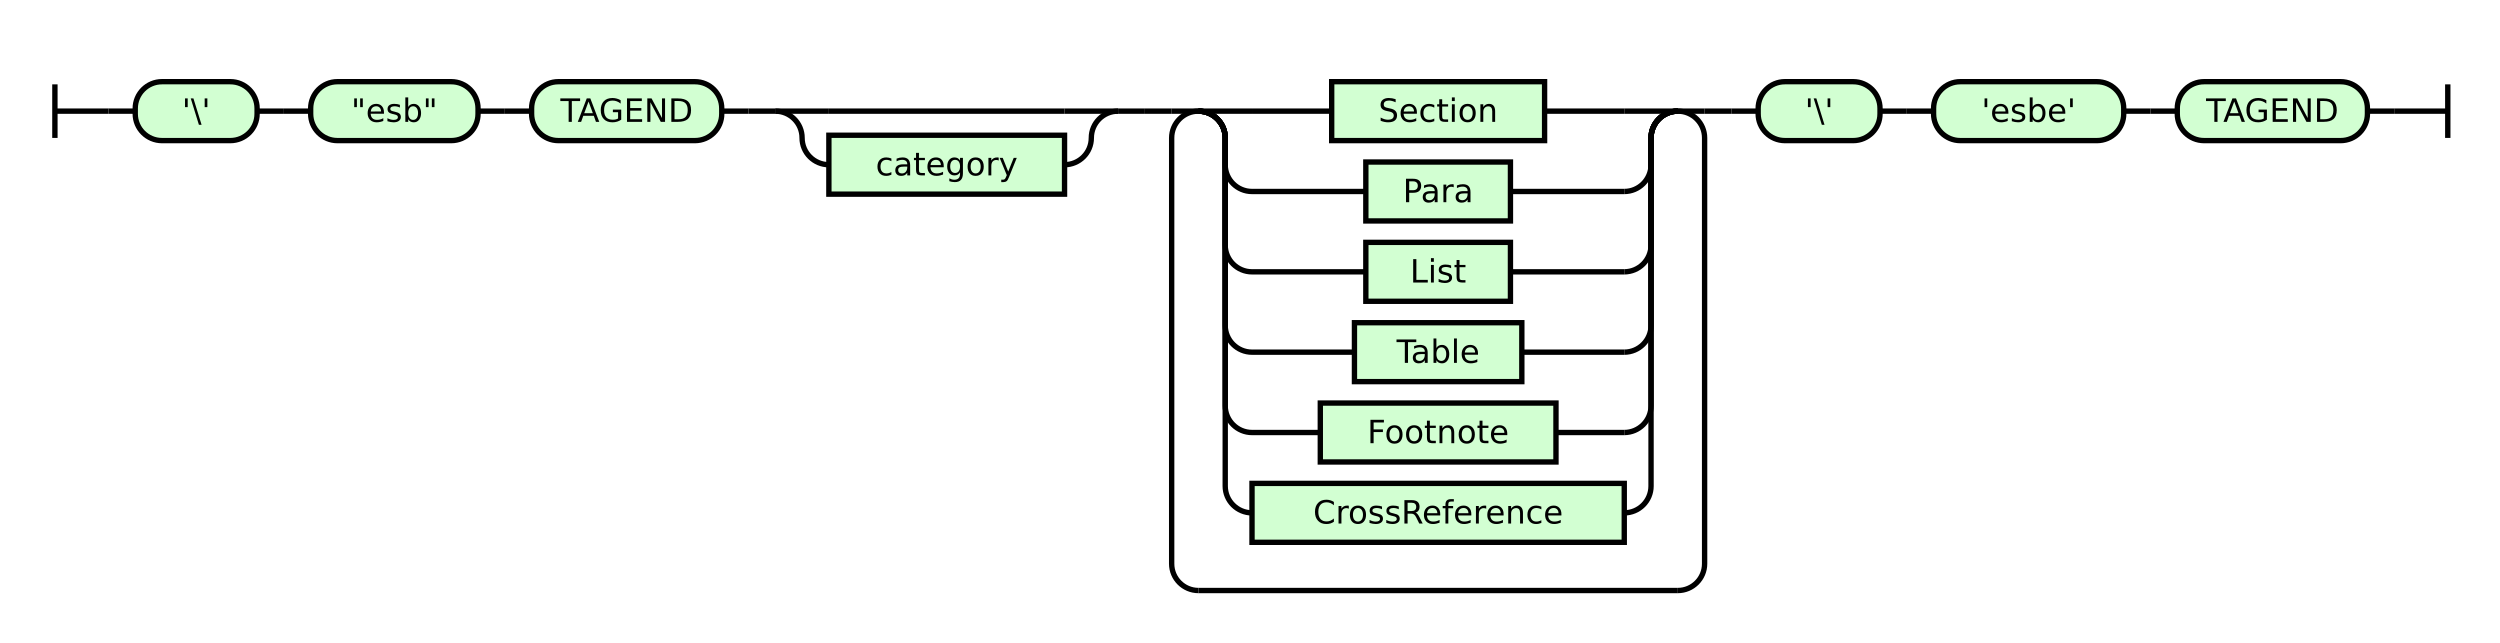
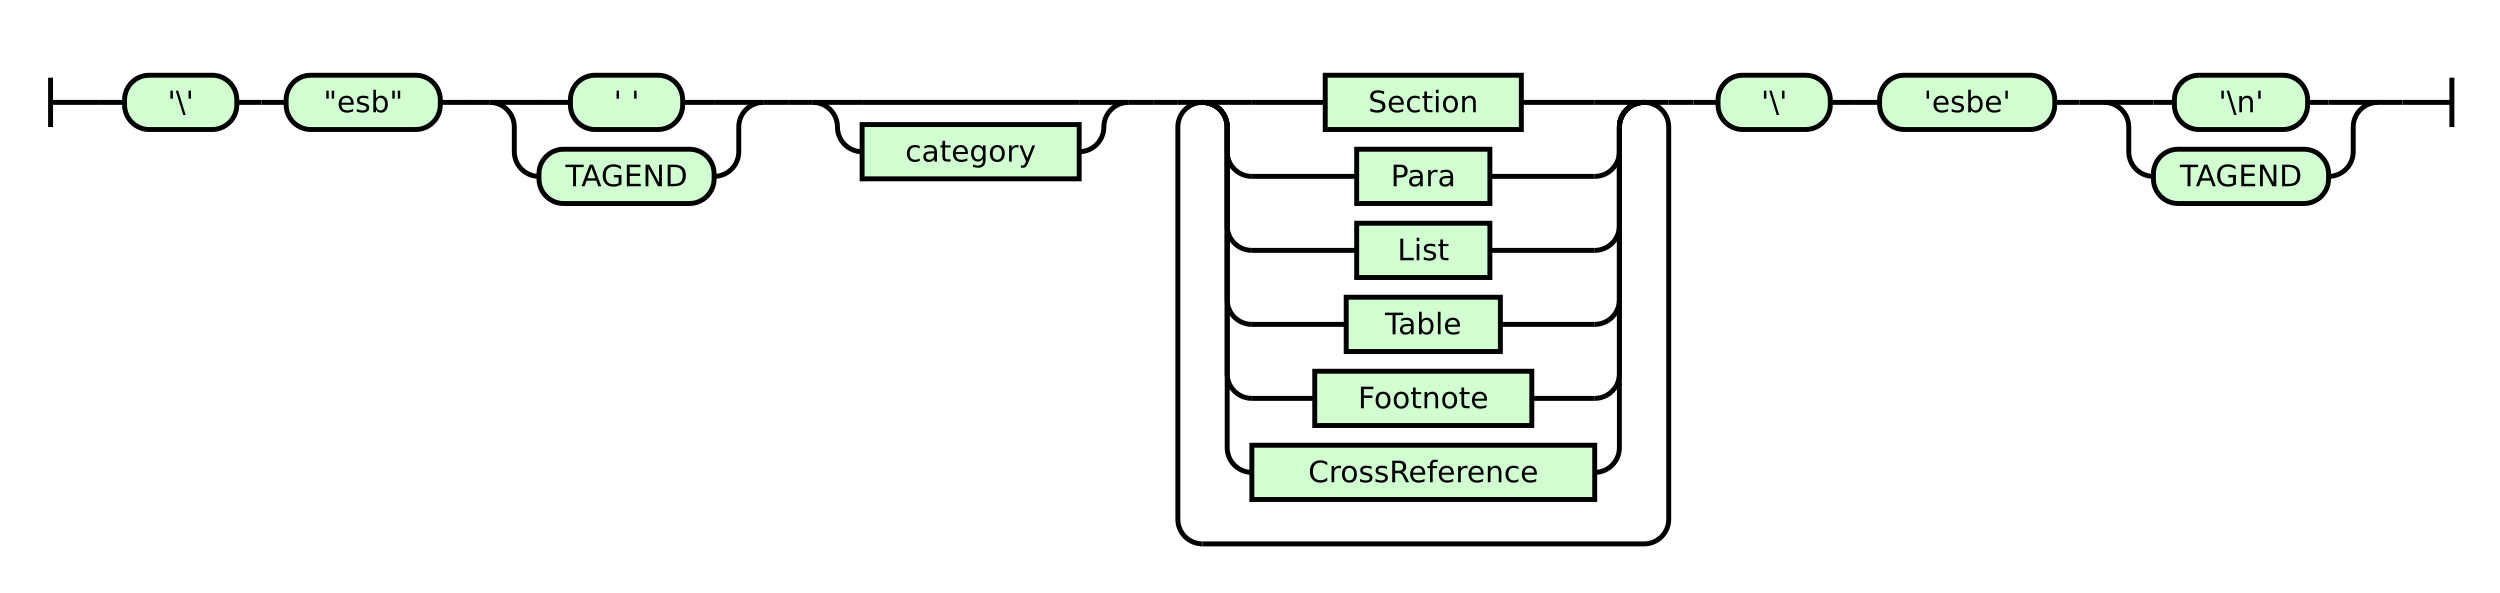
- <svg xmlns="http://www.w3.org/2000/svg" class="railroad-diagram" height="240" viewBox="0 0 933.5 240" width="933.5">
+ <svg xmlns="http://www.w3.org/2000/svg" class="railroad-diagram" height="240" viewBox="0 0 1013.5 240" width="1013.5">
  <g transform="translate(.5 .5)">
    <style>/*  */

    svg.railroad-diagram {
        background-color:hsl(30,20%,95%);
    }
    svg.railroad-diagram path {
        stroke-width: 2;
        stroke: black;
        fill: none;
    }
    svg.railroad-diagram text {
        font-size: 12px;
        text-anchor: middle;
        font-family: DejaVu Sans;
    }
    svg.railroad-diagram text.label {
        text-anchor:start;
    }
    svg.railroad-diagram text.comment {
        font-family: DejaVu Sans;
        font-size: 14px;
    }
    svg.railroad-diagram rect{
        stroke-width: 2;
        stroke:black;
        fill: rgb(210, 255, 210);
    }
    svg.railroad-diagram rect.group-box {
        stroke: gray;
        stroke-dasharray: 10 5;
        fill: none;
    }
    .terminal {
        font-family: DejaVu Sans;
    }

/*  */
</style>
    <g>
      <path d="M 20 31 v 20 m 0 -10 h 20" />
    </g>
    <path d="M 40 41 h 10" />
    <g>
      <path d="M 50 41 h 0.0" />
-       <path d="M 883.5 41 h 0.0" />
+       <path d="M 963.5 41 h 0.0" />
      <g class="terminal ">
        <path d="M 50.0 41 h 0.0" />
        <path d="M 95.5 41 h 0.0" />
        <rect height="22" rx="10" ry="10" width="45.5" x="50.0" y="30" />
        <text x="72.75" y="45">'\'</text>
      </g>
      <path d="M 95.5 41 h 10" />
      <path d="M 105.5 41 h 10" />
      <g class="terminal ">
        <path d="M 115.5 41 h 0.0" />
        <path d="M 178.0 41 h 0.0" />
        <rect height="22" rx="10" ry="10" width="62.5" x="115.5" y="30" />
        <text x="146.75" y="45">"esb"</text>
      </g>
      <path d="M 178.0 41 h 10" />
      <path d="M 188.0 41 h 10" />
-       <g class="terminal ">
+       <g>
        <path d="M 198.0 41 h 0.0" />
-         <path d="M 269.0 41 h 0.0" />
-         <rect height="22" rx="10" ry="10" width="71.0" x="198.0" y="30" />
-         <text x="233.5" y="45">TAGEND</text>
-       </g>
-       <path d="M 269.0 41 h 10" />
-       <path d="M 279.0 41 h 10" />
-       <g>
-         <path d="M 289.0 41 h 0.0" />
-         <path d="M 417.0 41 h 0.0" />
+         <path d="M 309.0 41 h 0.0" />
+         <path d="M 198.0 41 h 20" />
+         <g class="terminal ">
+           <path d="M 218.0 41 h 12.75" />
+           <path d="M 276.25 41 h 12.75" />
+           <rect height="22" rx="10" ry="10" width="45.5" x="230.75" y="30" />
+           <text x="253.5" y="45">' '</text>
+         </g>
        <path d="M 289.0 41 h 20" />
+         <path d="M 198.0 41 a 10 10 0 0 1 10 10 v 10 a 10 10 0 0 0 10 10" />
+         <g class="terminal ">
+           <path d="M 218.0 71 h 0.0" />
+           <path d="M 289.0 71 h 0.0" />
+           <rect height="22" rx="10" ry="10" width="71.0" x="218.0" y="60" />
+           <text x="253.5" y="75">TAGEND</text>
+         </g>
+         <path d="M 289.0 71 a 10 10 0 0 0 10 -10 v -10 a 10 10 0 0 1 10 -10" />
+       </g>
+       <path d="M 309.0 41 h 10" />
+       <path d="M 319.0 41 h 10" />
+       <g>
+         <path d="M 329.0 41 h 0.0" />
+         <path d="M 457.0 41 h 0.0" />
+         <path d="M 329.0 41 h 20" />
        <g>
-           <path d="M 309.0 41 h 88.0" />
-         </g>
-         <path d="M 397.0 41 h 20" />
-         <path d="M 289.0 41 a 10 10 0 0 1 10 10 v 0 a 10 10 0 0 0 10 10" />
+           <path d="M 349.0 41 h 88.0" />
+         </g>
+         <path d="M 437.0 41 h 20" />
+         <path d="M 329.0 41 a 10 10 0 0 1 10 10 v 0 a 10 10 0 0 0 10 10" />
        <g class="non-terminal ">
-           <path d="M 309.0 61 h 0.0" />
-           <path d="M 397.0 61 h 0.0" />
-           <rect height="22" width="88.0" x="309.0" y="50" />
-           <text x="353.0" y="65">category</text>
-         </g>
-         <path d="M 397.0 61 a 10 10 0 0 0 10 -10 v 0 a 10 10 0 0 1 10 -10" />
-       </g>
-       <path d="M 417.0 41 h 10" />
-       <path d="M 427.0 41 h 10" />
-       <g>
-         <path d="M 437.0 41 h 0.0" />
-         <path d="M 636.0 41 h 0.0" />
-         <path d="M 437.0 41 h 10" />
+           <path d="M 349.0 61 h 0.0" />
+           <path d="M 437.0 61 h 0.0" />
+           <rect height="22" width="88.0" x="349.0" y="50" />
+           <text x="393.0" y="65">category</text>
+         </g>
+         <path d="M 437.0 61 a 10 10 0 0 0 10 -10 v 0 a 10 10 0 0 1 10 -10" />
+       </g>
+       <path d="M 457.0 41 h 10" />
+       <path d="M 467.0 41 h 10" />
+       <g>
+         <path d="M 477.0 41 h 0.0" />
+         <path d="M 676.0 41 h 0.0" />
+         <path d="M 477.0 41 h 10" />
        <g>
-           <path d="M 447.0 41 h 0.0" />
-           <path d="M 626.0 41 h 0.0" />
-           <path d="M 447.0 41 h 20" />
-           <g class="non-terminal ">
-             <path d="M 467.0 41 h 29.75" />
-             <path d="M 576.25 41 h 29.75" />
-             <rect height="22" width="79.5" x="496.75" y="30" />
-             <text x="536.5" y="45">Section</text>
-           </g>
-           <path d="M 606.0 41 h 20" />
-           <path d="M 447.0 41 a 10 10 0 0 1 10 10 v 10 a 10 10 0 0 0 10 10" />
-           <g class="non-terminal ">
-             <path d="M 467.0 71 h 42.5" />
-             <path d="M 563.5 71 h 42.5" />
-             <rect height="22" width="54.0" x="509.5" y="60" />
-             <text x="536.5" y="75">Para</text>
-           </g>
-           <path d="M 606.0 71 a 10 10 0 0 0 10 -10 v -10 a 10 10 0 0 1 10 -10" />
-           <path d="M 447.0 41 a 10 10 0 0 1 10 10 v 40 a 10 10 0 0 0 10 10" />
-           <g class="non-terminal ">
-             <path d="M 467.0 101 h 42.5" />
-             <path d="M 563.5 101 h 42.5" />
-             <rect height="22" width="54.0" x="509.5" y="90" />
-             <text x="536.5" y="105">List</text>
-           </g>
-           <path d="M 606.0 101 a 10 10 0 0 0 10 -10 v -40 a 10 10 0 0 1 10 -10" />
-           <path d="M 447.0 41 a 10 10 0 0 1 10 10 v 70 a 10 10 0 0 0 10 10" />
-           <g class="non-terminal ">
-             <path d="M 467.0 131 h 38.25" />
-             <path d="M 567.75 131 h 38.25" />
-             <rect height="22" width="62.5" x="505.25" y="120" />
-             <text x="536.5" y="135">Table</text>
-           </g>
-           <path d="M 606.0 131 a 10 10 0 0 0 10 -10 v -70 a 10 10 0 0 1 10 -10" />
-           <path d="M 447.0 41 a 10 10 0 0 1 10 10 v 100 a 10 10 0 0 0 10 10" />
-           <g class="non-terminal ">
-             <path d="M 467.0 161 h 25.5" />
-             <path d="M 580.5 161 h 25.5" />
-             <rect height="22" width="88.0" x="492.5" y="150" />
-             <text x="536.5" y="165">Footnote</text>
-           </g>
-           <path d="M 606.0 161 a 10 10 0 0 0 10 -10 v -100 a 10 10 0 0 1 10 -10" />
-           <path d="M 447.0 41 a 10 10 0 0 1 10 10 v 130 a 10 10 0 0 0 10 10" />
-           <g class="non-terminal ">
-             <path d="M 467.0 191 h 0.0" />
-             <path d="M 606.0 191 h 0.0" />
-             <rect height="22" width="139.0" x="467.0" y="180" />
-             <text x="536.5" y="195">CrossReference</text>
-           </g>
-           <path d="M 606.0 191 a 10 10 0 0 0 10 -10 v -130 a 10 10 0 0 1 10 -10" />
-         </g>
-         <path d="M 626.0 41 h 10" />
-         <path d="M 447.0 41 a 10 10 0 0 0 -10 10 v 159 a 10 10 0 0 0 10 10" />
+           <path d="M 487.0 41 h 0.0" />
+           <path d="M 666.0 41 h 0.0" />
+           <path d="M 487.0 41 h 20" />
+           <g class="non-terminal ">
+             <path d="M 507.0 41 h 29.75" />
+             <path d="M 616.25 41 h 29.75" />
+             <rect height="22" width="79.5" x="536.75" y="30" />
+             <text x="576.5" y="45">Section</text>
+           </g>
+           <path d="M 646.0 41 h 20" />
+           <path d="M 487.0 41 a 10 10 0 0 1 10 10 v 10 a 10 10 0 0 0 10 10" />
+           <g class="non-terminal ">
+             <path d="M 507.0 71 h 42.5" />
+             <path d="M 603.5 71 h 42.5" />
+             <rect height="22" width="54.0" x="549.5" y="60" />
+             <text x="576.5" y="75">Para</text>
+           </g>
+           <path d="M 646.0 71 a 10 10 0 0 0 10 -10 v -10 a 10 10 0 0 1 10 -10" />
+           <path d="M 487.0 41 a 10 10 0 0 1 10 10 v 40 a 10 10 0 0 0 10 10" />
+           <g class="non-terminal ">
+             <path d="M 507.0 101 h 42.5" />
+             <path d="M 603.5 101 h 42.5" />
+             <rect height="22" width="54.0" x="549.5" y="90" />
+             <text x="576.5" y="105">List</text>
+           </g>
+           <path d="M 646.0 101 a 10 10 0 0 0 10 -10 v -40 a 10 10 0 0 1 10 -10" />
+           <path d="M 487.0 41 a 10 10 0 0 1 10 10 v 70 a 10 10 0 0 0 10 10" />
+           <g class="non-terminal ">
+             <path d="M 507.0 131 h 38.25" />
+             <path d="M 607.75 131 h 38.25" />
+             <rect height="22" width="62.5" x="545.25" y="120" />
+             <text x="576.5" y="135">Table</text>
+           </g>
+           <path d="M 646.0 131 a 10 10 0 0 0 10 -10 v -70 a 10 10 0 0 1 10 -10" />
+           <path d="M 487.0 41 a 10 10 0 0 1 10 10 v 100 a 10 10 0 0 0 10 10" />
+           <g class="non-terminal ">
+             <path d="M 507.0 161 h 25.5" />
+             <path d="M 620.5 161 h 25.5" />
+             <rect height="22" width="88.0" x="532.5" y="150" />
+             <text x="576.5" y="165">Footnote</text>
+           </g>
+           <path d="M 646.0 161 a 10 10 0 0 0 10 -10 v -100 a 10 10 0 0 1 10 -10" />
+           <path d="M 487.0 41 a 10 10 0 0 1 10 10 v 130 a 10 10 0 0 0 10 10" />
+           <g class="non-terminal ">
+             <path d="M 507.0 191 h 0.0" />
+             <path d="M 646.0 191 h 0.0" />
+             <rect height="22" width="139.0" x="507.0" y="180" />
+             <text x="576.5" y="195">CrossReference</text>
+           </g>
+           <path d="M 646.0 191 a 10 10 0 0 0 10 -10 v -130 a 10 10 0 0 1 10 -10" />
+         </g>
+         <path d="M 666.0 41 h 10" />
+         <path d="M 487.0 41 a 10 10 0 0 0 -10 10 v 159 a 10 10 0 0 0 10 10" />
        <g>
-           <path d="M 447.0 220 h 179.0" />
-         </g>
-         <path d="M 626.0 220 a 10 10 0 0 0 10 -10 v -159 a 10 10 0 0 0 -10 -10" />
-       </g>
-       <path d="M 636.0 41 h 10" />
-       <path d="M 646.0 41 h 10" />
-       <g class="terminal ">
-         <path d="M 656.0 41 h 0.0" />
-         <path d="M 701.5 41 h 0.0" />
-         <rect height="22" rx="10" ry="10" width="45.5" x="656.0" y="30" />
-         <text x="678.75" y="45">'\'</text>
-       </g>
-       <path d="M 701.5 41 h 10" />
-       <path d="M 711.5 41 h 10" />
-       <g class="terminal ">
-         <path d="M 721.5 41 h 0.0" />
-         <path d="M 792.5 41 h 0.0" />
-         <rect height="22" rx="10" ry="10" width="71.0" x="721.5" y="30" />
-         <text x="757.0" y="45">'esbe'</text>
-       </g>
-       <path d="M 792.5 41 h 10" />
-       <path d="M 802.5 41 h 10" />
-       <g class="terminal ">
-         <path d="M 812.5 41 h 0.0" />
-         <path d="M 883.5 41 h 0.0" />
-         <rect height="22" rx="10" ry="10" width="71.0" x="812.5" y="30" />
-         <text x="848.0" y="45">TAGEND</text>
+           <path d="M 487.0 220 h 179.0" />
+         </g>
+         <path d="M 666.0 220 a 10 10 0 0 0 10 -10 v -159 a 10 10 0 0 0 -10 -10" />
+       </g>
+       <path d="M 676.0 41 h 10" />
+       <path d="M 686.0 41 h 10" />
+       <g class="terminal ">
+         <path d="M 696.0 41 h 0.0" />
+         <path d="M 741.5 41 h 0.0" />
+         <rect height="22" rx="10" ry="10" width="45.5" x="696.0" y="30" />
+         <text x="718.75" y="45">'\'</text>
+       </g>
+       <path d="M 741.5 41 h 10" />
+       <path d="M 751.5 41 h 10" />
+       <g class="terminal ">
+         <path d="M 761.5 41 h 0.0" />
+         <path d="M 832.5 41 h 0.0" />
+         <rect height="22" rx="10" ry="10" width="71.0" x="761.5" y="30" />
+         <text x="797.0" y="45">'esbe'</text>
+       </g>
+       <path d="M 832.5 41 h 10" />
+       <path d="M 842.5 41 h 10" />
+       <g>
+         <path d="M 852.5 41 h 0.0" />
+         <path d="M 963.5 41 h 0.0" />
+         <path d="M 852.5 41 h 20" />
+         <g class="terminal ">
+           <path d="M 872.5 41 h 8.5" />
+           <path d="M 935.0 41 h 8.5" />
+           <rect height="22" rx="10" ry="10" width="54.0" x="881.0" y="30" />
+           <text x="908.0" y="45">'\n'</text>
+         </g>
+         <path d="M 943.5 41 h 20" />
+         <path d="M 852.5 41 a 10 10 0 0 1 10 10 v 10 a 10 10 0 0 0 10 10" />
+         <g class="terminal ">
+           <path d="M 872.5 71 h 0.0" />
+           <path d="M 943.5 71 h 0.0" />
+           <rect height="22" rx="10" ry="10" width="71.0" x="872.5" y="60" />
+           <text x="908.0" y="75">TAGEND</text>
+         </g>
+         <path d="M 943.5 71 a 10 10 0 0 0 10 -10 v -10 a 10 10 0 0 1 10 -10" />
      </g>
    </g>
-     <path d="M 883.5 41 h 10" />
-     <path d="M 893.5 41 h 20 m 0 -10 v 20" />
+     <path d="M 963.5 41 h 10" />
+     <path d="M 973.5 41 h 20 m 0 -10 v 20" />
  </g>
</svg>
